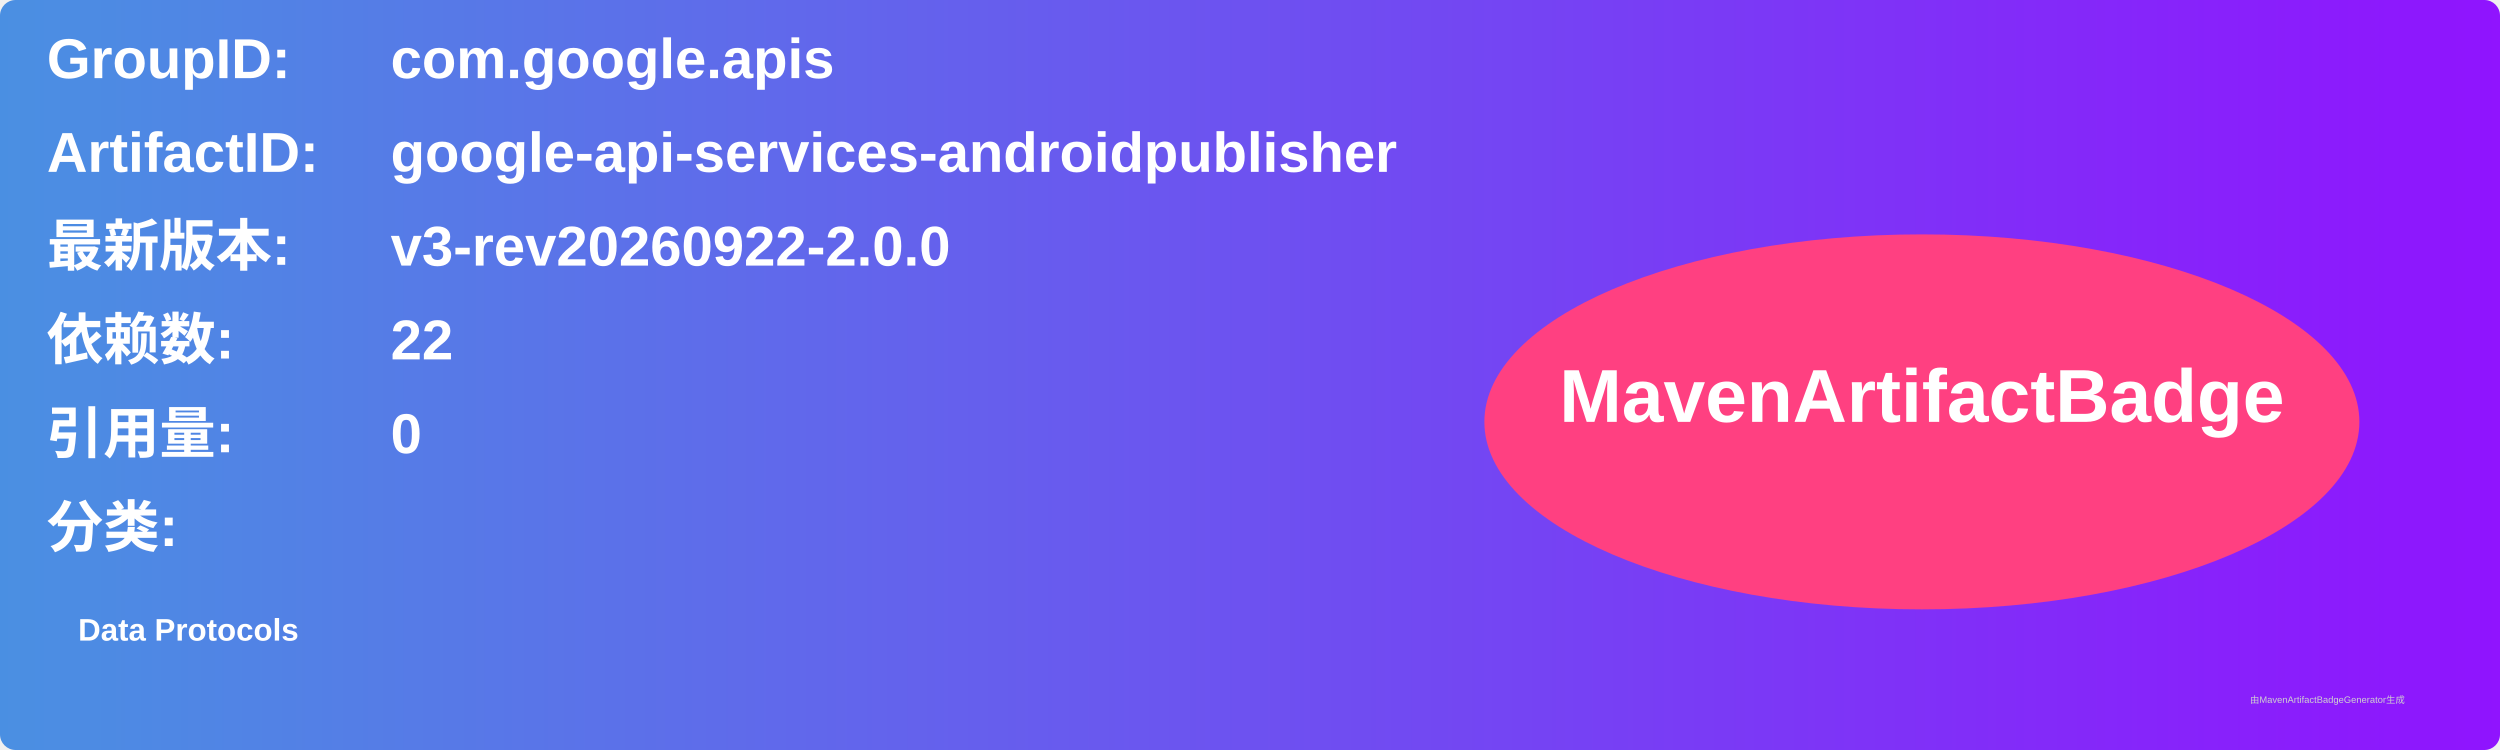
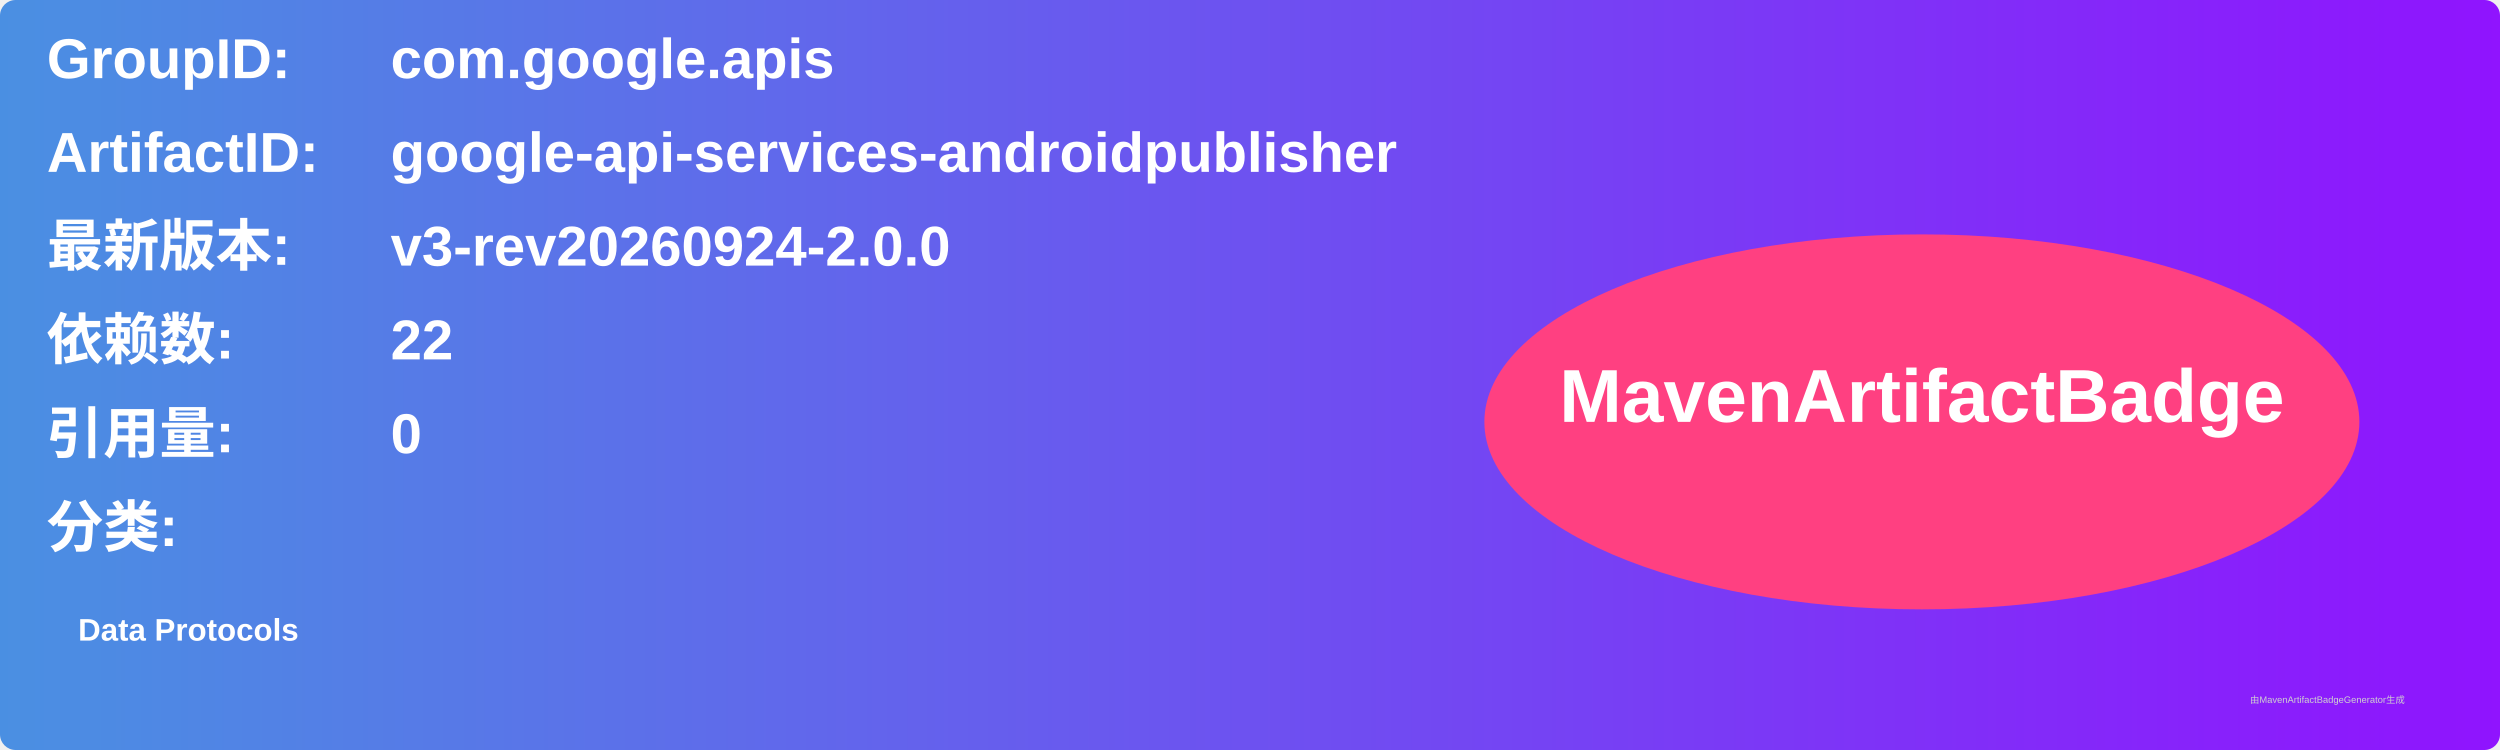
<svg xmlns="http://www.w3.org/2000/svg" width="800" height="240" viewBox="0 0 800 240">
  <linearGradient id="grad" x1="0%" y1="0%" x2="100%" y2="0%">
    <stop offset="0%" stop-color="#4a90e2" />
    <stop offset="100%" stop-color="#9013fe" />
  </linearGradient>
  <rect width="100%" height="100%" rx="5" ry="5" fill="url(#grad)" />
  <g transform="translate(15, 15)">
    <text x="0" y="10" font-family="Arial" font-size="18" fill="white" font-weight="bold" width="260">GroupID:</text>
    <text x="110" y="10" font-family="Arial" font-size="18" fill="white" font-weight="bold" width="460">com.google.apis</text>
    <text x="0" y="40" font-family="Arial" font-size="18" fill="white" font-weight="bold" width="260">ArtifactID:</text>
    <text x="110" y="40" font-family="Arial" font-size="18" fill="white" font-weight="bold" width="460">google-api-services-androidpublisher</text>
    <text x="0" y="70" font-family="Arial" font-size="18" fill="white" font-weight="bold">最新版本:</text>
    <text x="110" y="70" font-family="Arial" font-size="18" fill="white" font-weight="bold">
-       <tspan font-weight="bold">v3-rev20260922-2.0.0</tspan>
+       <tspan font-weight="bold">v3-rev20260924-2.0.0</tspan>
    </text>
    <text x="0" y="100" font-family="Arial" font-size="18" fill="white" font-weight="bold">依赖数: </text>
    <text x="110" y="100" font-family="Arial" font-size="18" fill="white">
      <tspan font-weight="bold">22</tspan>
    </text>
    <text x="0" y="130" font-family="Arial" font-size="18" fill="white" font-weight="bold">引用量: </text>
    <text x="110" y="130" font-family="Arial" font-size="18" fill="white">
      <tspan font-weight="bold">0</tspan>
    </text>
    <text x="0" y="160" font-family="Arial" font-size="18" fill="white" font-weight="bold">分类:</text>
    <text x="10" y="190" font-family="Arial" font-size="10" fill="white">
      <tspan font-weight="bold">Data Protocols</tspan>
    </text>
    <ellipse cx="600" cy="120" rx="140" ry="60" fill="#ff4081" />
    <text x="600" y="120" text-anchor="middle" font-family="Arial" font-size="24" fill="white" font-weight="bold">MavenArtifactBadge</text>
  </g>
  <text x="720" y="225" font-family="Arial" font-size="3" fill="#d0d0d0">由MavenArtifactBadgeGenerator生成</text>
</svg>
